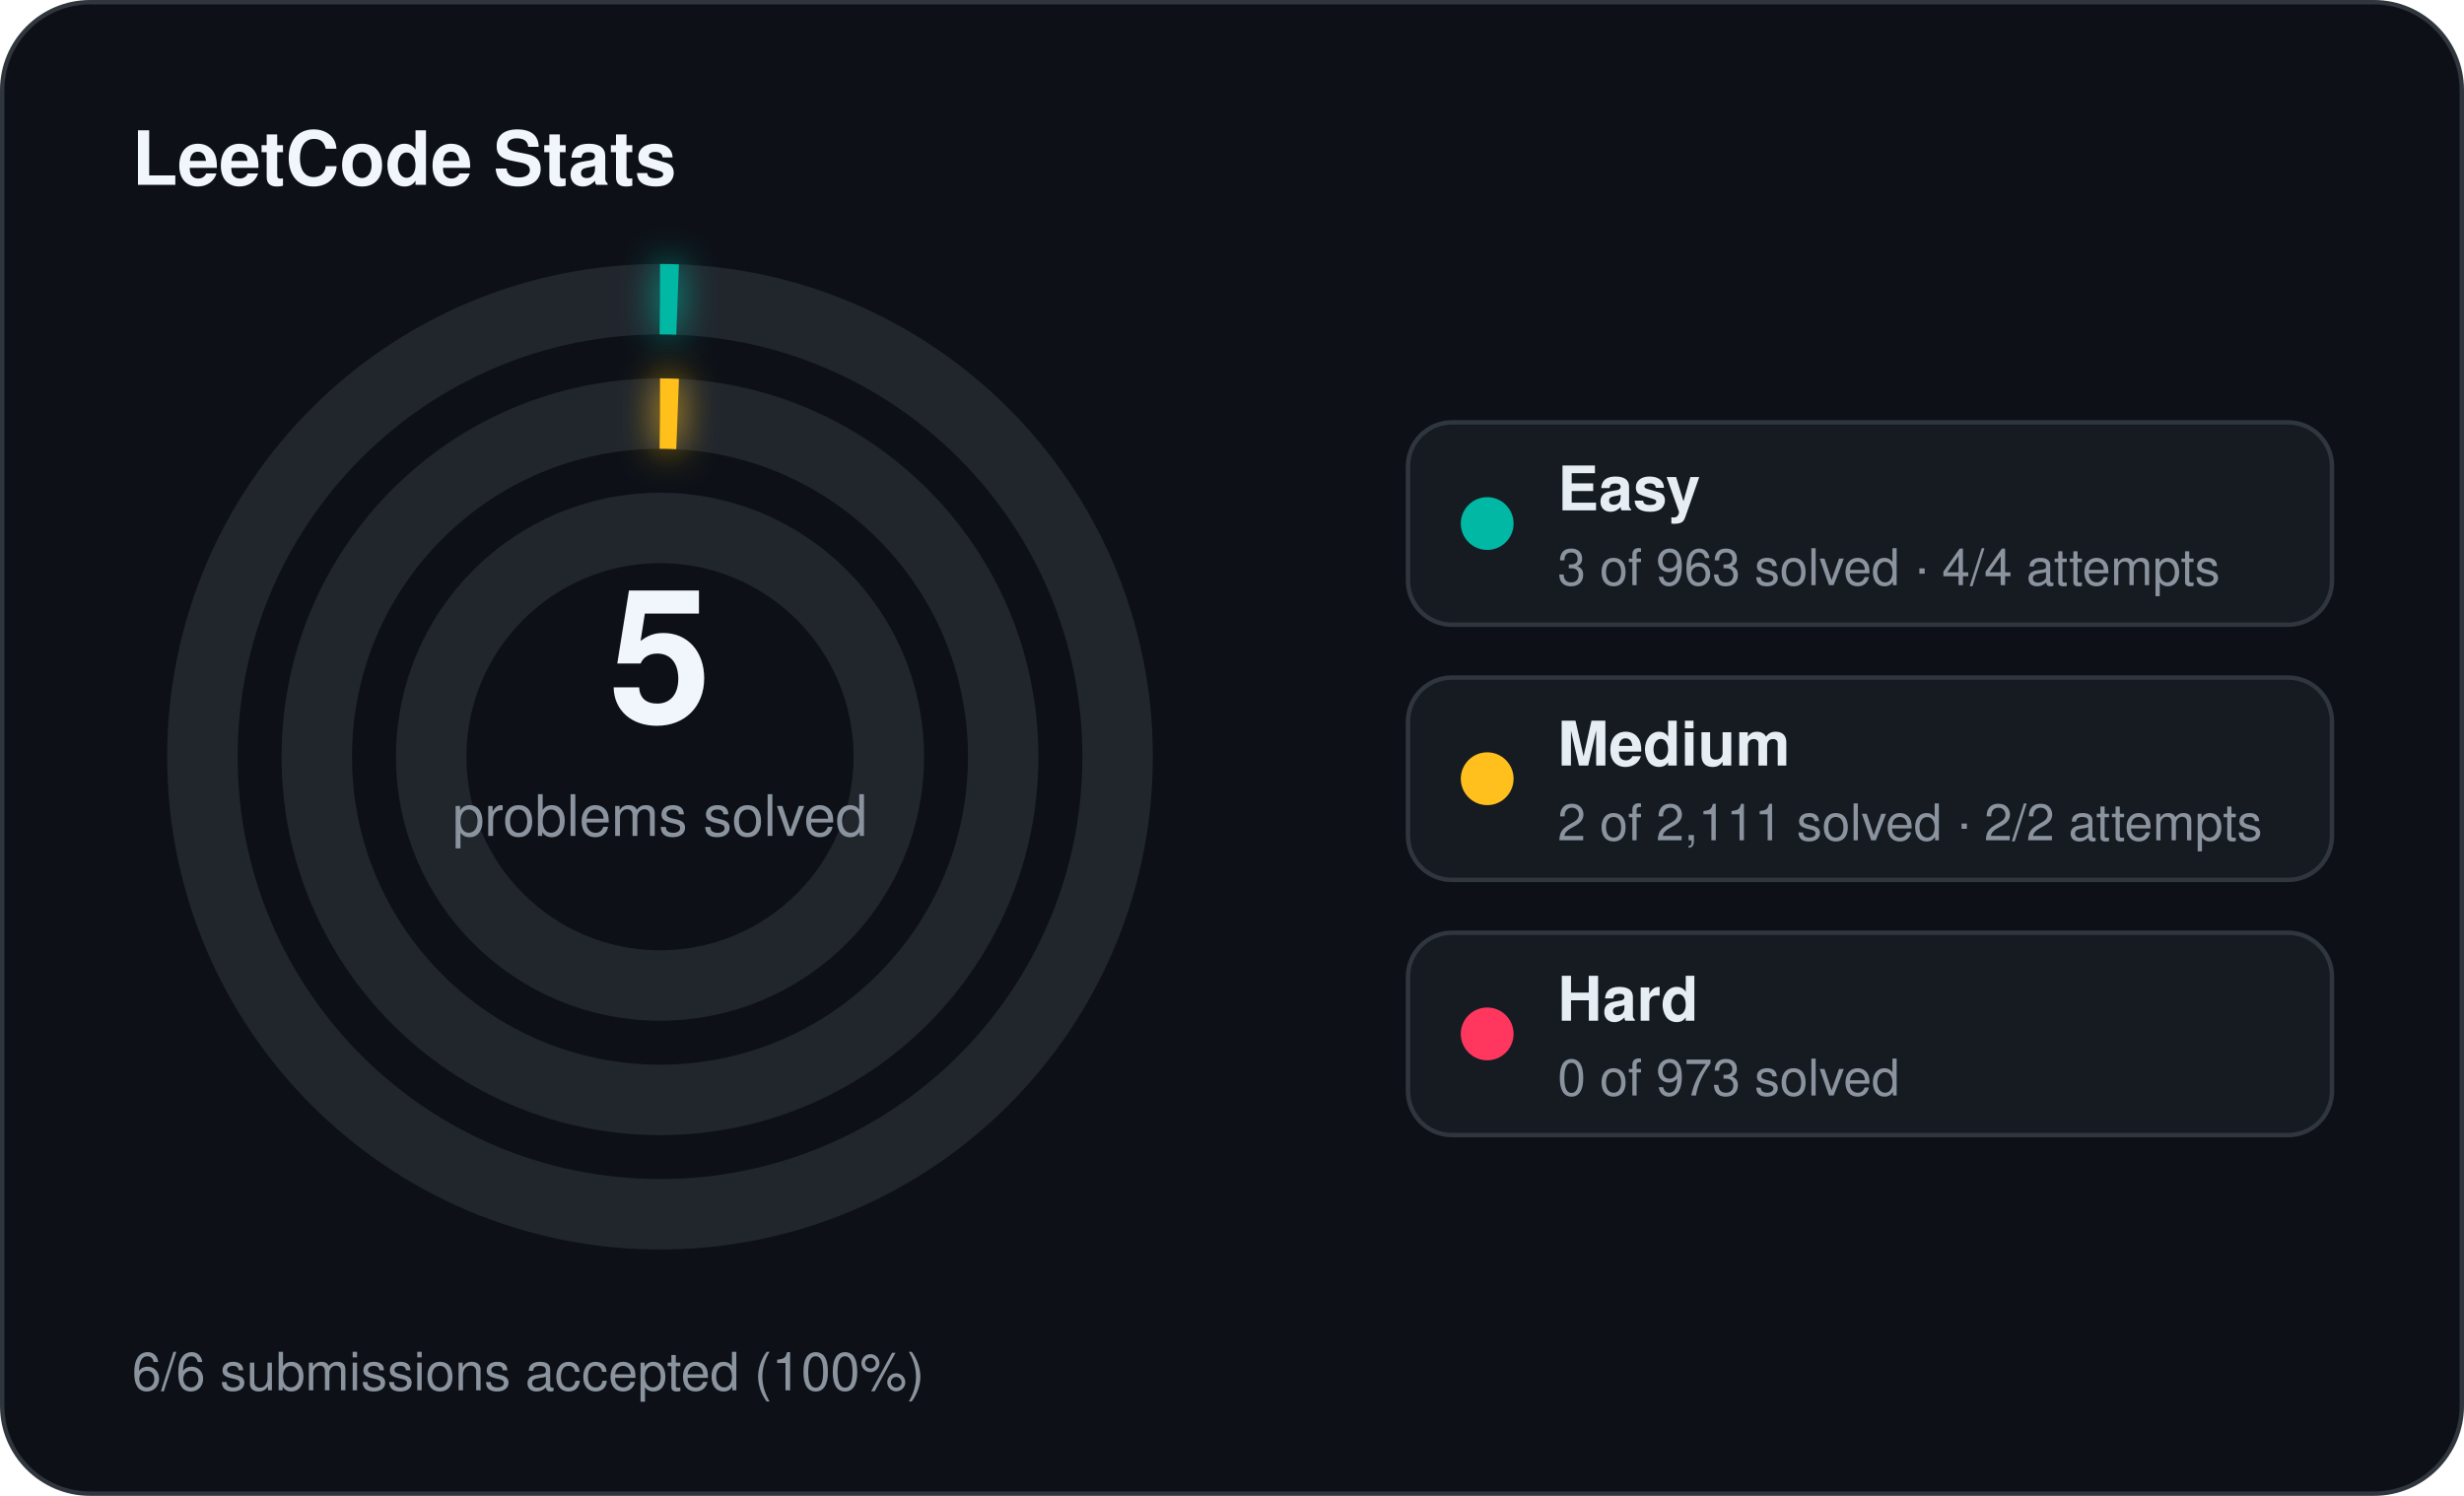
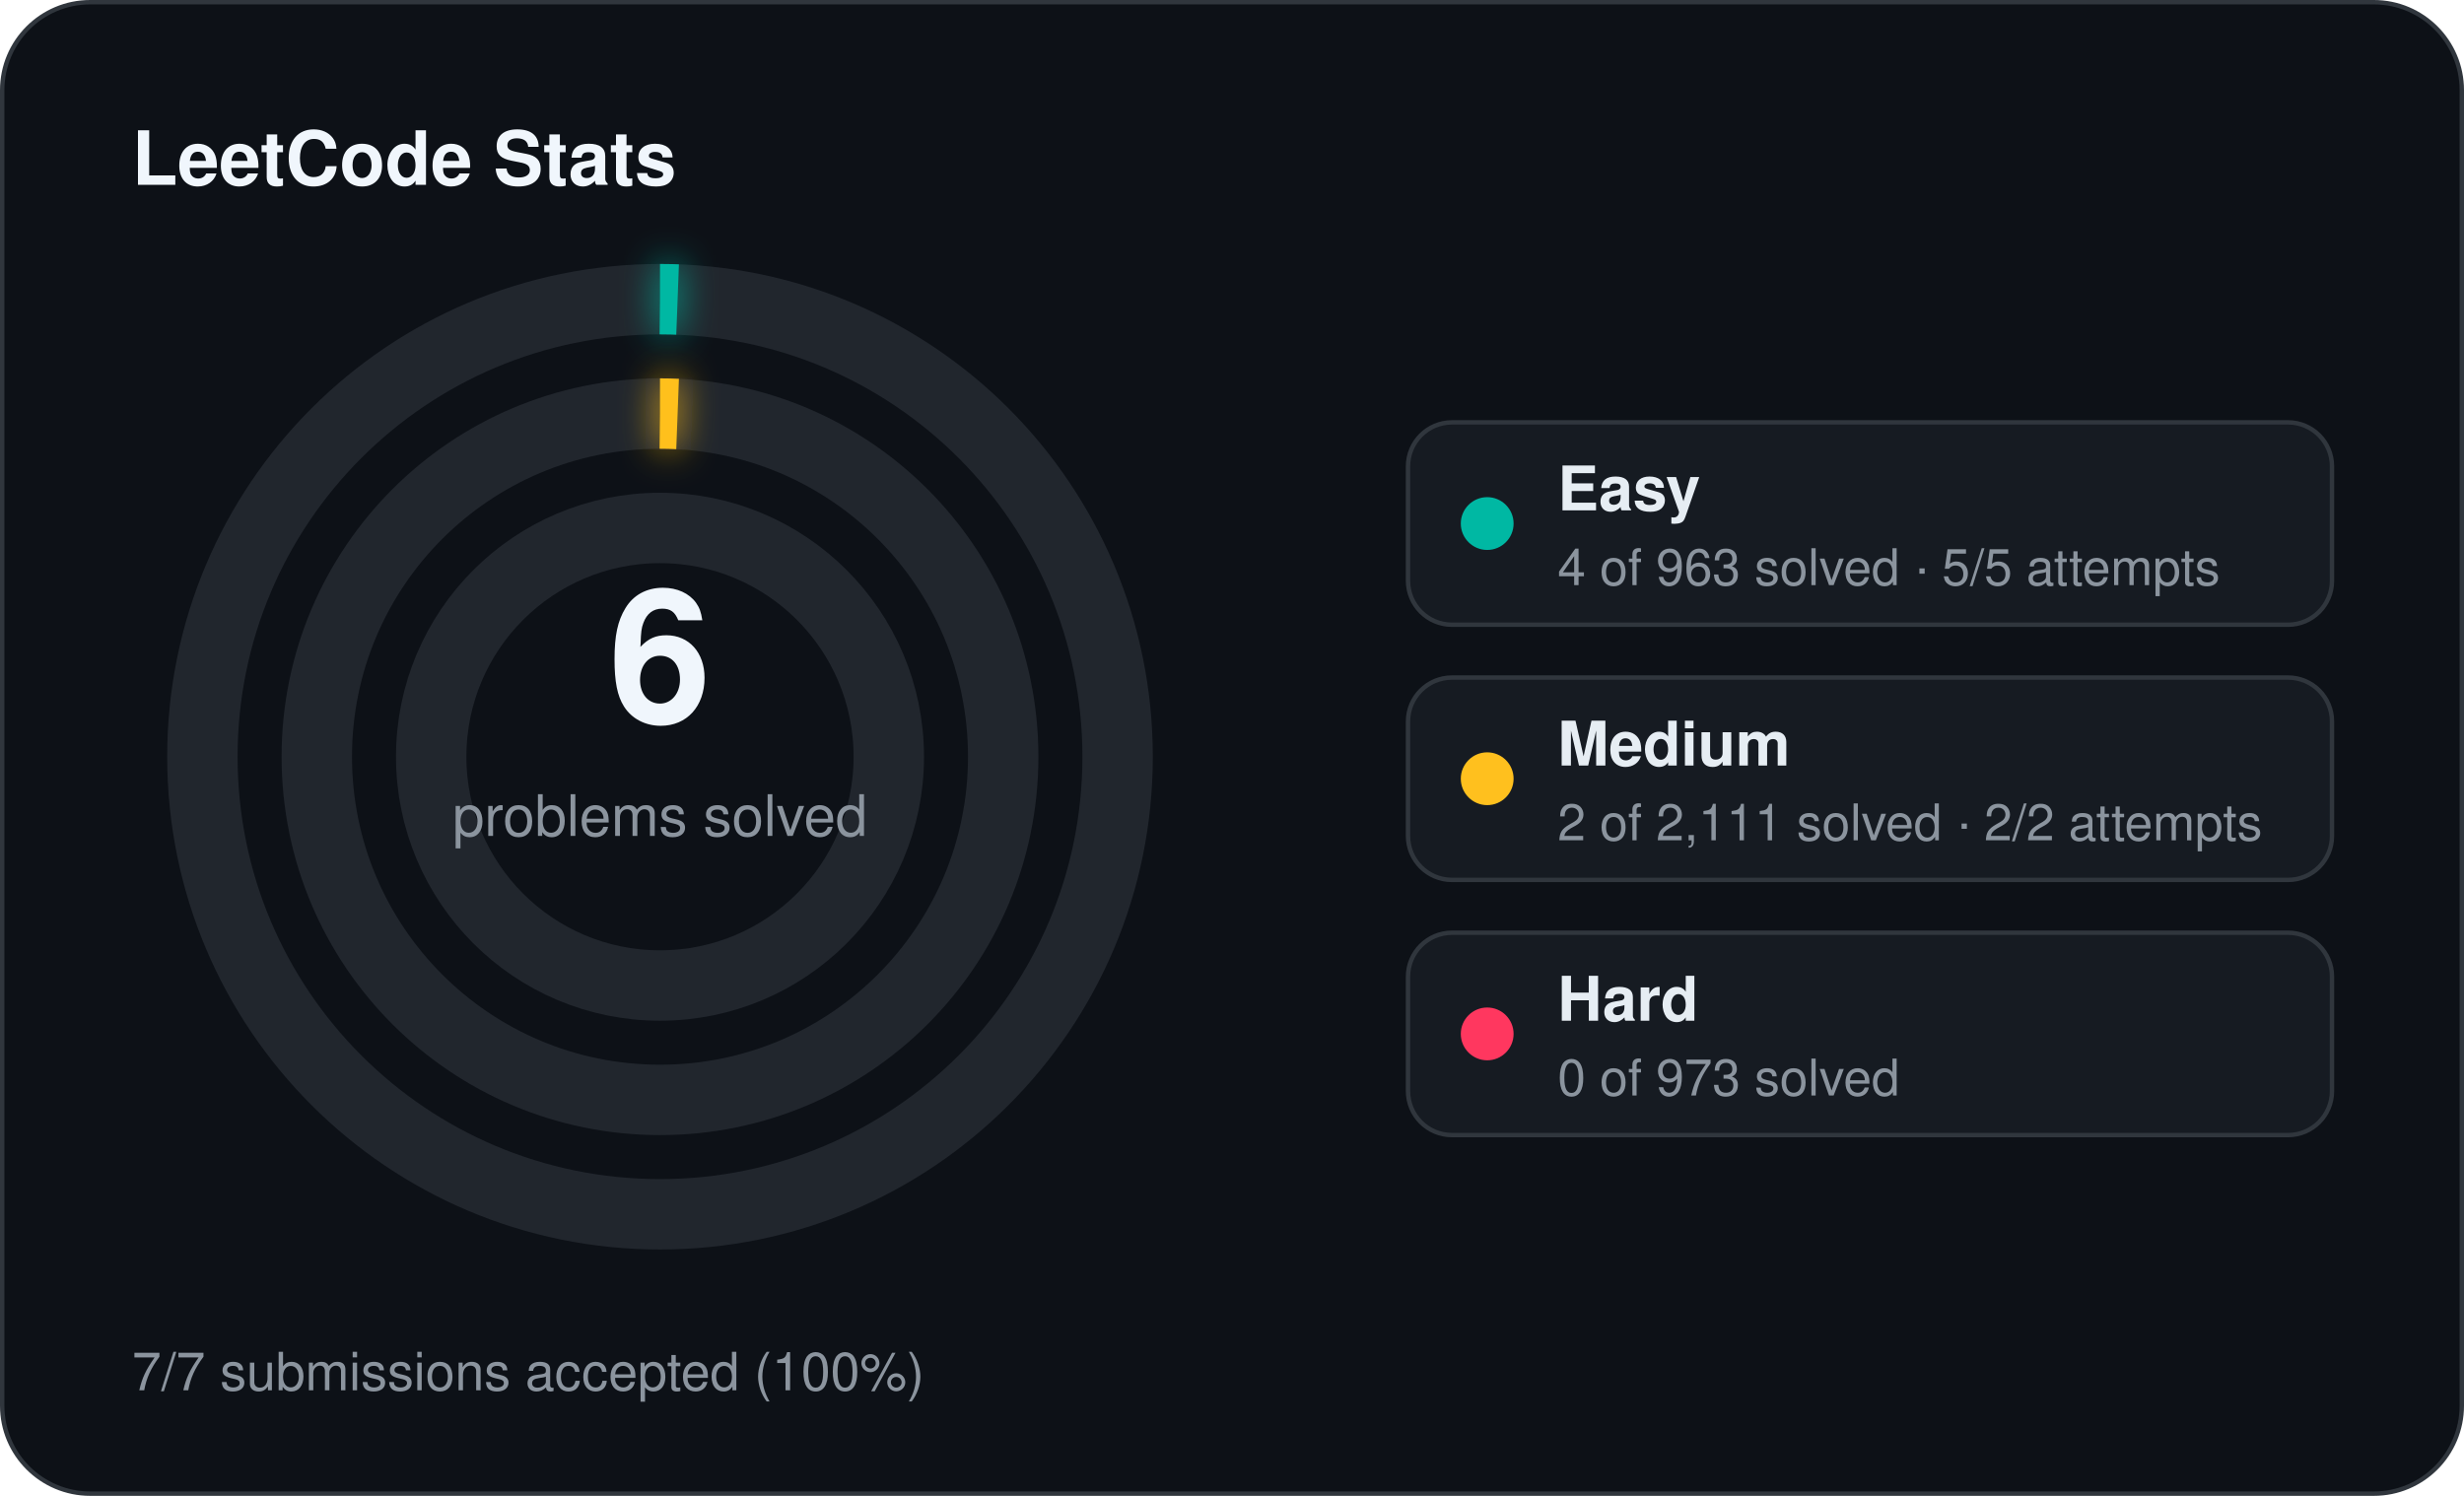
<svg xmlns="http://www.w3.org/2000/svg" width="560" height="340" viewBox="0 0 560 340">
  <defs>
    <filter id="stats-glow" x="-60%" y="-60%" width="220%" height="220%">
      <feGaussianBlur stdDeviation="4" result="blur" />
      <feMerge>
        <feMergeNode in="blur" />
        <feMergeNode in="SourceGraphic" />
      </feMerge>
    </filter>
  </defs>
  <rect x="0.5" y="0.5" width="559" height="339" rx="20" fill="#0d1117" stroke="#30363d" stroke-width="1" />
  <text x="30" y="42" fill="#f0f6fc" font-family="Segoe UI, Helvetica, Arial, sans-serif" font-size="17" font-weight="700">LeetCode Stats</text>
  <circle cx="150" cy="172" r="104" fill="none" stroke="#21262d" stroke-width="16" />
  <circle cx="150" cy="172" r="104" fill="none" stroke="#00b8a3" stroke-width="16" stroke-linecap="butt" stroke-dasharray="4.00 653.45" transform="rotate(-90 150 172)" filter="url(#stats-glow)" />
  <circle cx="150" cy="172" r="78" fill="none" stroke="#21262d" stroke-width="16" />
  <circle cx="150" cy="172" r="78" fill="none" stroke="#ffc01e" stroke-width="16" stroke-linecap="butt" stroke-dasharray="4.00 490.09" transform="rotate(-90 150 172)" filter="url(#stats-glow)" />
  <circle cx="150" cy="172" r="52" fill="none" stroke="#21262d" stroke-width="16" />
-   <text x="150" y="164" text-anchor="middle" fill="#f0f6fc" font-family="Segoe UI, Helvetica, Arial, sans-serif" font-size="42" font-weight="700">5</text>
+   <text x="150" y="164" text-anchor="middle" fill="#f0f6fc" font-family="Segoe UI, Helvetica, Arial, sans-serif" font-size="42" font-weight="700">6</text>
  <text x="150" y="190" text-anchor="middle" fill="#8b949e" font-family="Segoe UI, Helvetica, Arial, sans-serif" font-size="13">problems solved</text>
  <rect x="320" y="96" width="210" height="46" rx="10" fill="#161b22" stroke="#30363d" stroke-width="1" />
  <circle cx="338" cy="119" r="6" fill="#00b8a3" />
  <text x="354" y="116" fill="#e6edf3" font-family="Segoe UI, Helvetica, Arial, sans-serif" font-size="14" font-weight="600">Easy</text>
-   <text x="354" y="133" fill="#8b949e" font-family="Segoe UI, Helvetica, Arial, sans-serif" font-size="11.5">3 of 963 solved · 4/4 attempts</text>
+   <text x="354" y="133" fill="#8b949e" font-family="Segoe UI, Helvetica, Arial, sans-serif" font-size="11.5">4 of 963 solved · 5/5 attempts</text>
  <rect x="320" y="154" width="210" height="46" rx="10" fill="#161b22" stroke="#30363d" stroke-width="1" />
  <circle cx="338" cy="177" r="6" fill="#ffc01e" />
  <text x="354" y="174" fill="#e6edf3" font-family="Segoe UI, Helvetica, Arial, sans-serif" font-size="14" font-weight="600">Medium</text>
  <text x="354" y="191" fill="#8b949e" font-family="Segoe UI, Helvetica, Arial, sans-serif" font-size="11.5">2 of 2,111 solved · 2/2 attempts</text>
  <rect x="320" y="212" width="210" height="46" rx="10" fill="#161b22" stroke="#30363d" stroke-width="1" />
  <circle cx="338" cy="235" r="6" fill="#ff375f" />
  <text x="354" y="232" fill="#e6edf3" font-family="Segoe UI, Helvetica, Arial, sans-serif" font-size="14" font-weight="600">Hard</text>
  <text x="354" y="249" fill="#8b949e" font-family="Segoe UI, Helvetica, Arial, sans-serif" font-size="11.5">0 of 973 solved</text>
-   <text x="30" y="316" fill="#8b949e" font-family="Segoe UI, Helvetica, Arial, sans-serif" font-size="12">6/6 submissions accepted (100%)</text>
+   <text x="30" y="316" fill="#8b949e" font-family="Segoe UI, Helvetica, Arial, sans-serif" font-size="12">7/7 submissions accepted (100%)</text>
</svg>
